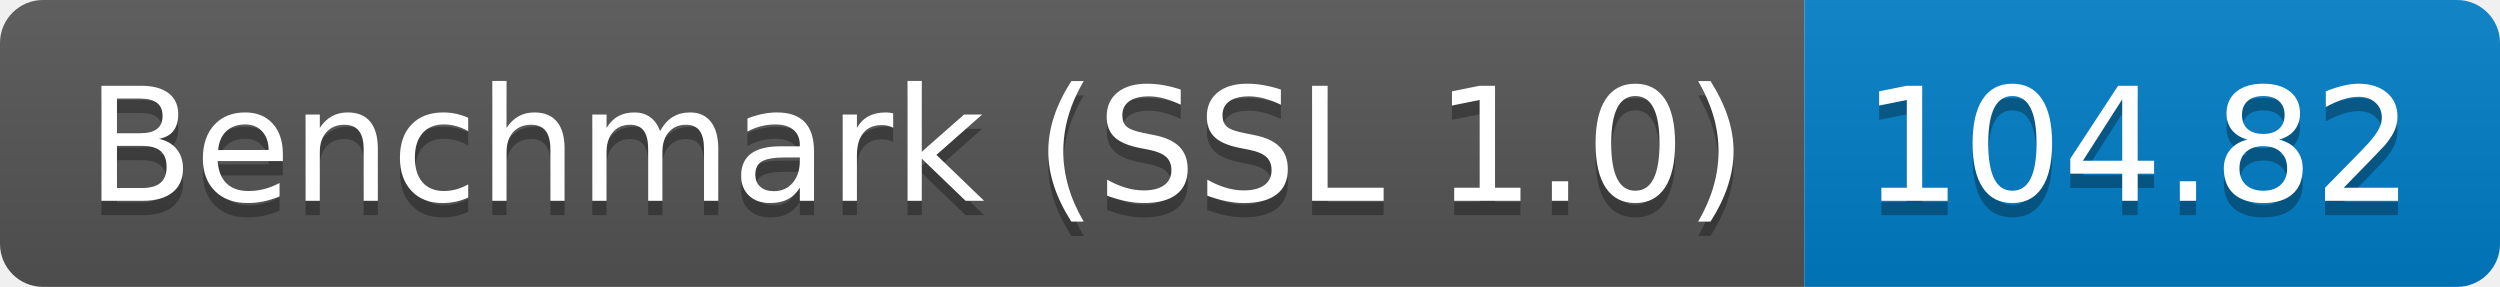
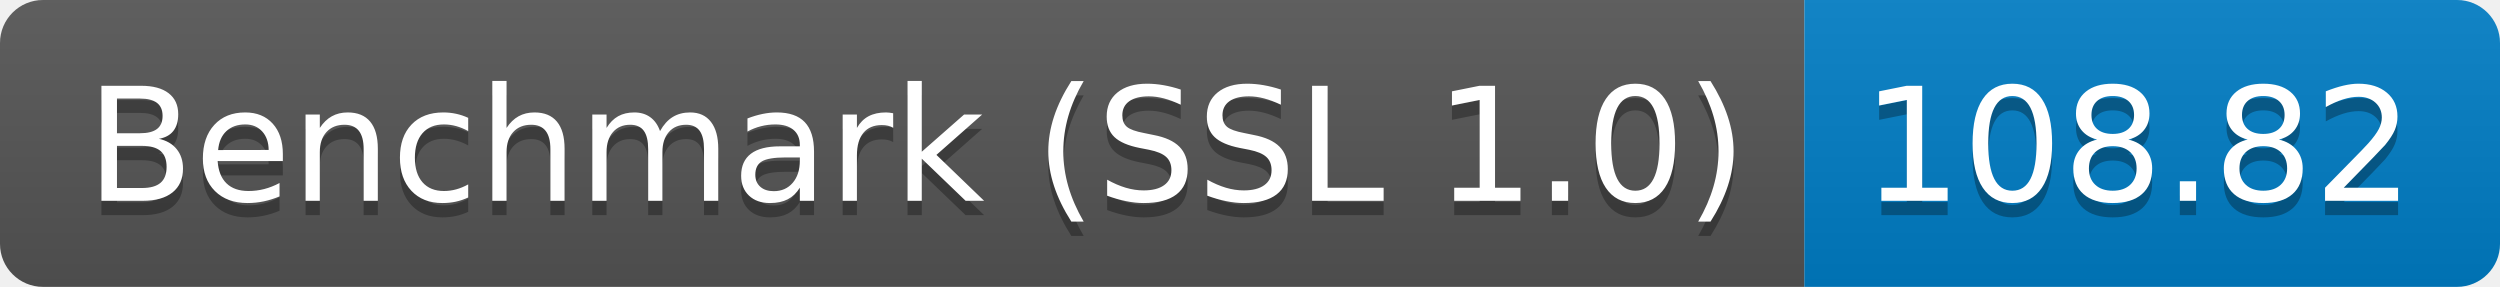
<svg xmlns="http://www.w3.org/2000/svg" height="20" width="174.3">
  <linearGradient id="smooth" x2="0" y2="100%">
    <stop offset="0" stop-color="#bbb" stop-opacity=".1" />
    <stop offset="1" stop-opacity=".1" />
  </linearGradient>
  <clipPath id="round">
    <rect fill="#fff" height="20" rx="3" width="174.3" />
  </clipPath>
  <g clip-path="url(#round)">
    <rect fill="#555" height="20" width="125.8" />
    <rect fill="#007ec6" height="20" width="48.5" x="125.8" />
    <rect fill="url(#smooth)" height="20" width="174.3" />
  </g>
  <g fill="#fff" font-family="DejaVu Sans,Verdana,Geneva,sans-serif" font-size="110" text-anchor="middle">
    <text fill="#010101" fill-opacity=".3" lengthAdjust="spacing" textLength="1158.0" transform="scale(0.1)" x="639.0" y="150">Benchmark (SSL 1.0)</text>
    <text lengthAdjust="spacing" textLength="1158.0" transform="scale(0.1)" x="639.0" y="140">Benchmark (SSL 1.0)</text>
-     <text fill="#010101" fill-opacity=".3" lengthAdjust="spacing" textLength="385.0" transform="scale(0.1)" x="1490.5" y="150">104.82</text>
-     <text lengthAdjust="spacing" textLength="385.0" transform="scale(0.1)" x="1490.5" y="140">104.82</text>
+     <text fill="#010101" fill-opacity=".3" lengthAdjust="spacing" textLength="385.0" transform="scale(0.1)" x="1490.5" y="150">108.82</text>
+     <text lengthAdjust="spacing" textLength="385.0" transform="scale(0.1)" x="1490.5" y="140">108.82</text>
  </g>
</svg>
